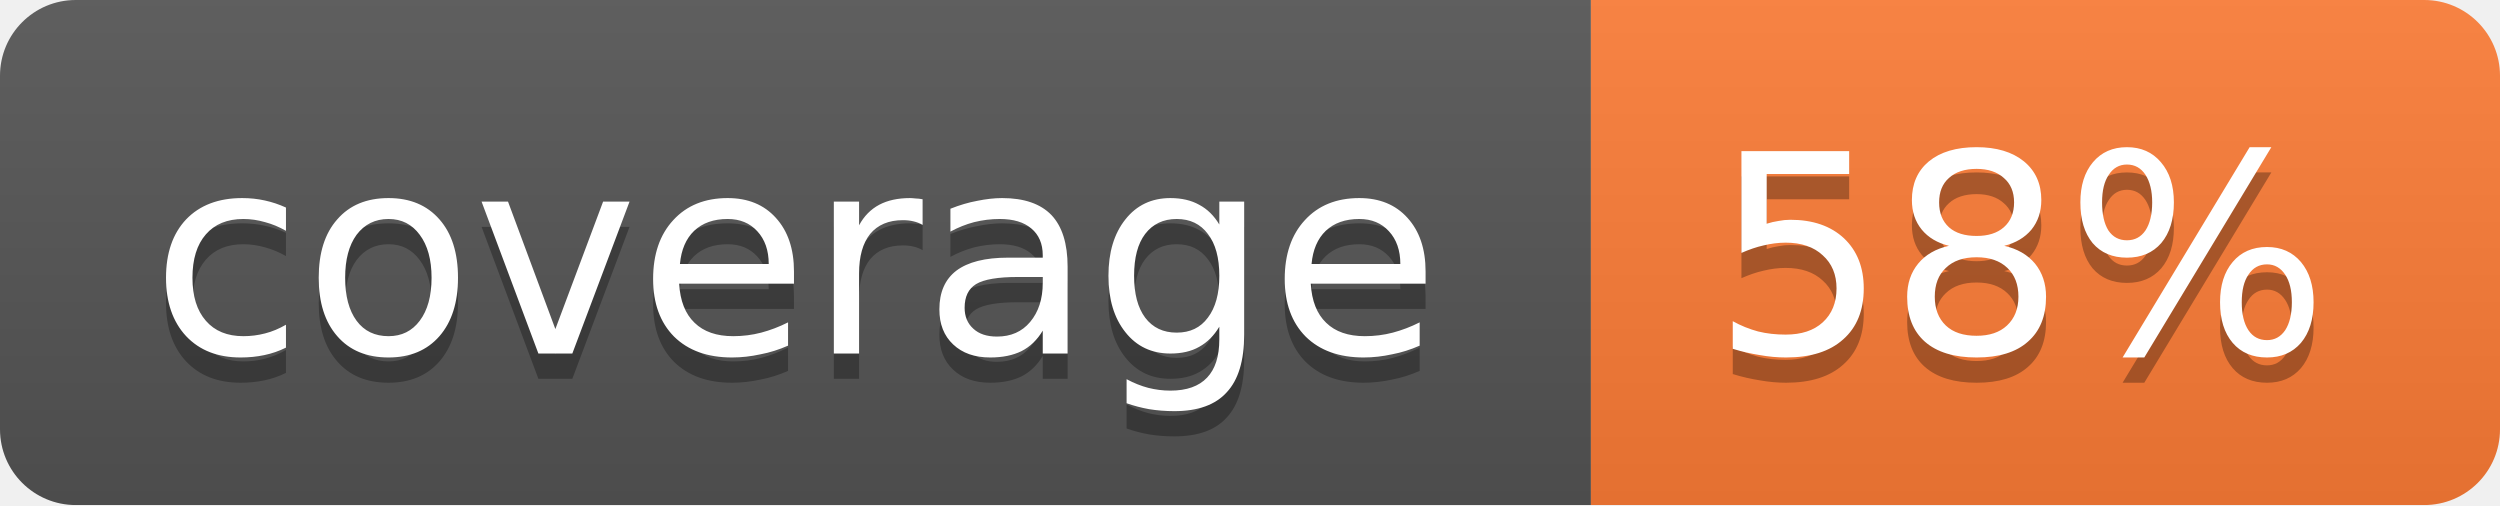
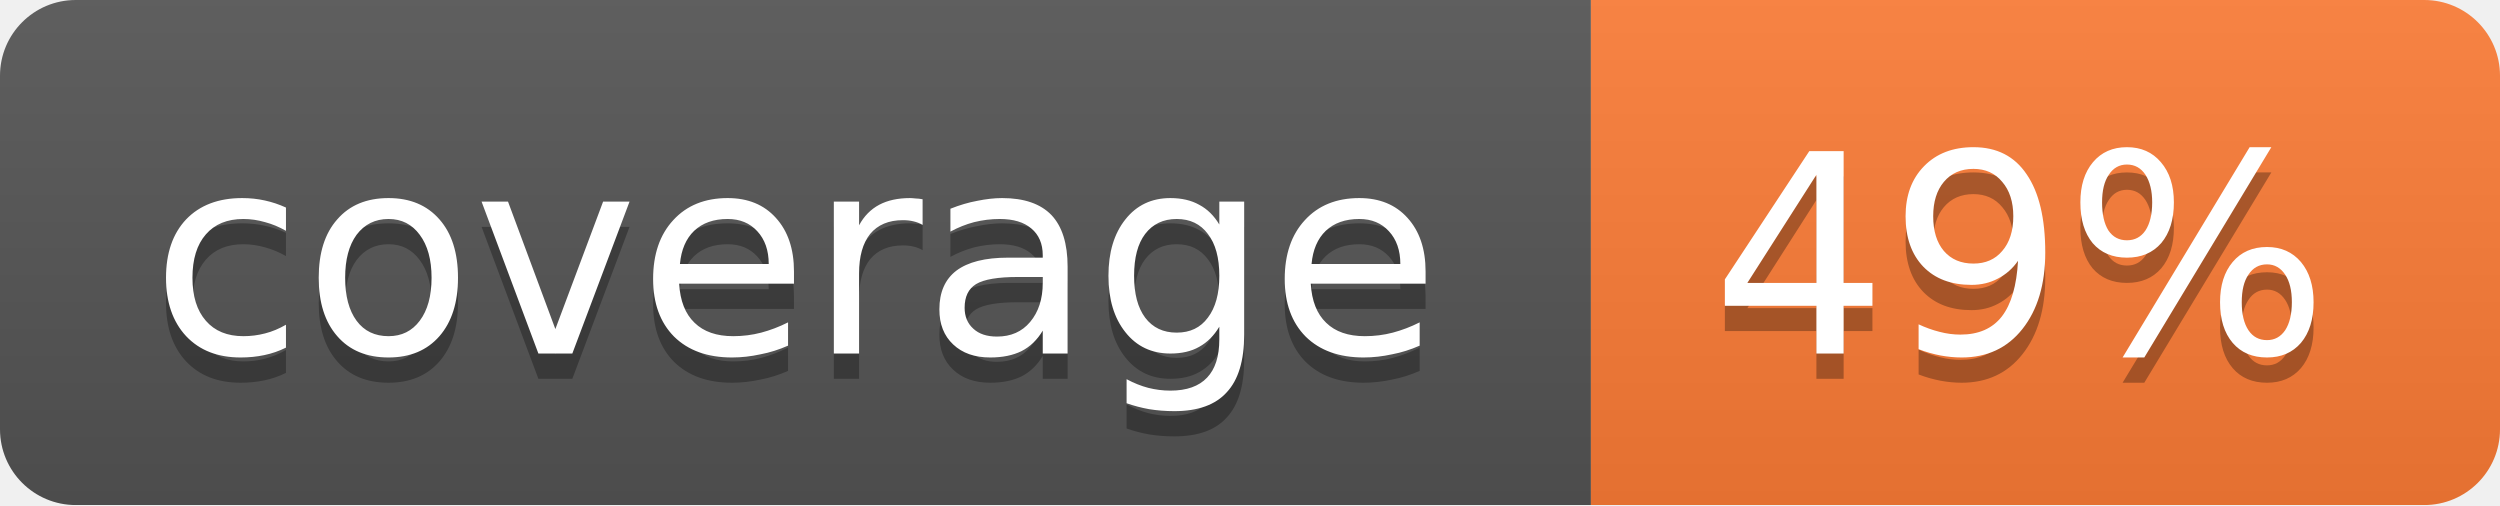
<svg xmlns="http://www.w3.org/2000/svg" width="99" height="20">
  <linearGradient id="b" x2="0" y2="100%">
    <stop offset="0" stop-color="#bbb" stop-opacity=".1" />
    <stop offset="1" stop-opacity=".1" />
  </linearGradient>
  <mask id="a">
    <rect width="99" height="20" rx="3" fill="#fff" />
  </mask>
  <g mask="url(#a)">
    <path fill="#555" d="M0 0h63v20H0z" />
    <path fill="#fe7d37" d="M63 0h36v20H63z" />
    <path fill="url(#b)" d="M0 0h99v20H0z" />
  </g>
  <g fill="#fff" text-anchor="middle" font-family="DejaVu Sans,Verdana,Geneva,sans-serif" font-size="11">
    <text x="31.5" y="15" fill="#010101" fill-opacity=".3">coverage</text>
    <text x="31.5" y="14">coverage</text>
-     <text x="80" y="15" fill="#010101" fill-opacity=".3">58%</text>
-     <text x="80" y="14">58%</text>
+     <text x="80" y="15" fill="#010101" fill-opacity=".3">49%</text>
+     <text x="80" y="14">49%</text>
  </g>
</svg>
